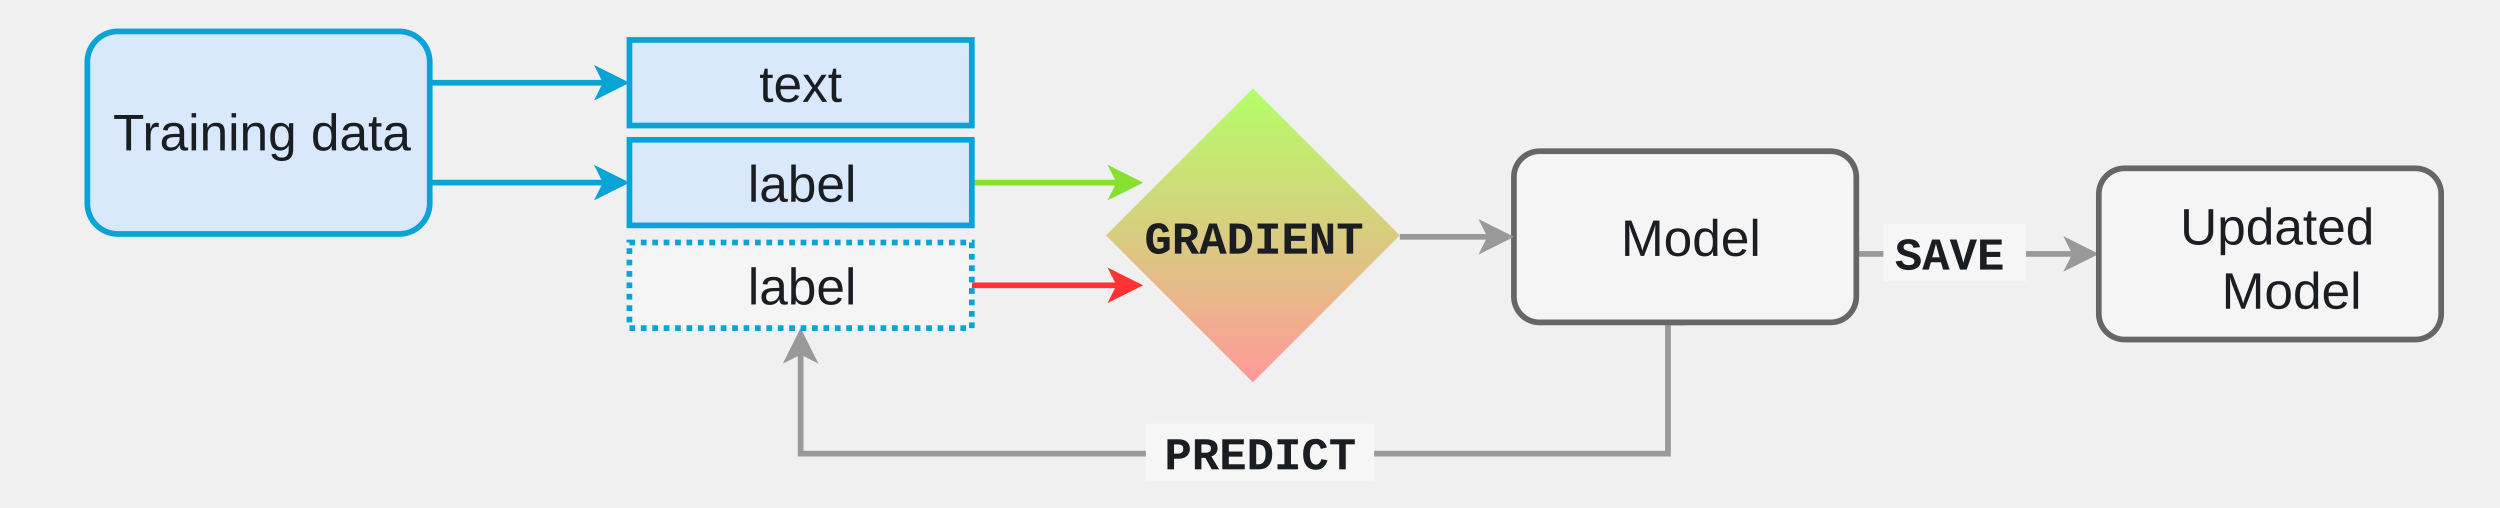
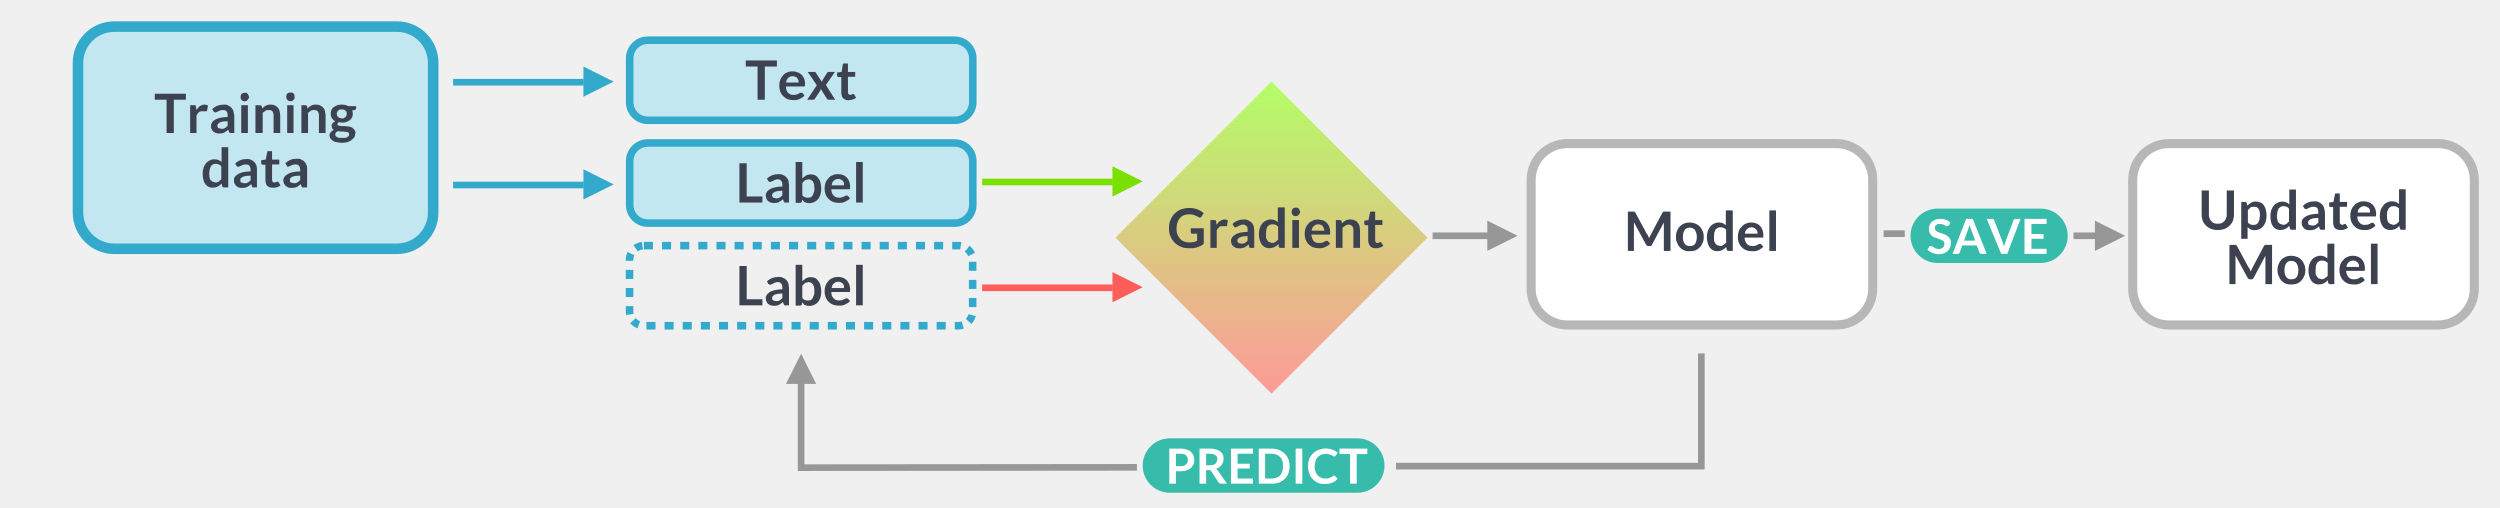
- <svg xmlns="http://www.w3.org/2000/svg" class="o-svg" width="827" height="168" viewBox="-10 -10 837 178">
-   <style>
-         .svg__training__text { fill: #1a1e23; font: 18px Arial, sans-serif }
-         .svg__training__text-code {  fill: #1a1e23; font: bold 16px Menlo, Monaco, Consolas, "Liberation Mono", "Courier New", monospace }
-     </style>
+ <svg xmlns="http://www.w3.org/2000/svg" xmlns:xlink="http://www.w3.org/1999/xlink" width="827" height="168" viewBox="0 0 827 168">
  <defs>
-     <linearGradient id="a" x1="0%" x2="0%" y1="100%" y2="0%">
-       <stop offset="0%" stop-color="#F99" />
-       <stop offset="100%" stop-color="#B3FF66" />
+     <linearGradient id="c" x1="0%" x2="100%" y1="0%" y2="100%">
+       <stop offset="0%" stop-color="#B4FE67" />
+       <stop offset="100%" stop-color="#FE9A98" />
    </linearGradient>
+     <rect id="a" width="116" height="29" x="0" y="0" rx="6" />
+     <mask id="b" width="116" height="29" x="0" y="0" fill="#fff" maskContentUnits="userSpaceOnUse" maskUnits="objectBoundingBox">
+       <use xlink:href="#a" />
+     </mask>
  </defs>
-   <path fill="none" stroke="#999" stroke-width="2" stroke-miterlimit="10" d="M561 103h-6v46H251v-35.8" />
-   <path fill="#999" stroke="#999" stroke-width="2" stroke-miterlimit="10" d="M251 107.2l4 8-4-2-4 2z" />
-   <rect fill="#f6f6f6" transform="translate(372 138.5)" width="80" height="20" />
-   <text class="svg__training__text-code" dy="1em" transform="translate(378.5 138.5)" width="65" height="16">PREDICT</text>
-   <path fill="none" stroke="#999" stroke-width="2" stroke-miterlimit="10" d="M621 73v6h76.8" />
-   <path fill="#999" stroke="#999" stroke-width="2" stroke-miterlimit="10" d="M703.8 79l-8 4 2-4-2-4z" />
-   <rect fill="#f6f6f6" transform="translate(630.5 68.5)" width="50" height="20" />
-   <text class="svg__training__text-code" dy="1em" transform="translate(634.5 68.5)" width="43" height="18">SAVE</text>
-   <rect width="120" height="60" x="501" y="43" fill="#f5f5f5" stroke="#666" stroke-width="2" rx="9" ry="9" />
-   <text class="svg__training__text" dy="0.9em" transform="translate(538.5 63.5)" width="43" height="18">Model</text>
-   <path fill="none" stroke="#09a3d5" stroke-width="2" stroke-miterlimit="10" d="M121 54h61.8" />
-   <path fill="#09a3d5" stroke="#09a3d5" stroke-width="2" stroke-miterlimit="10" d="M188.8 54l-8 4 2-4-2-4z" />
-   <path fill="none" stroke="#09a3d5" stroke-width="2" stroke-miterlimit="10" d="M121 19h61.8" />
-   <path fill="#09a3d5" stroke="#09a3d5" stroke-width="2" stroke-miterlimit="10" d="M188.8 19l-8 4 2-4-2-4z" />
-   <rect width="120" height="71" x="1" y="1" fill="#dae8fc" stroke="#09a3d5" stroke-width="2" rx="10.7" ry="10.7" />
-   <text class="svg__training__text" dy="0.9em" transform="translate(10 26.5)" width="93" height="18">Training data</text>
-   <path fill="none" stroke="#87e02d" stroke-width="2" stroke-miterlimit="10" d="M311 54h51.8" />
-   <path fill="#87e02d" stroke="#87e02d" stroke-width="2" stroke-miterlimit="10" d="M368.8 54l-8 4 2-4-2-4z" />
-   <path fill="#dae8fc" stroke="#09a3d5" stroke-width="2" d="M191 39h120v30H191z" />
-   <text class="svg__training__text" dy="0.9em" transform="translate(232.5 44.5)" width="35" height="18">label</text>
-   <path fill="none" stroke="#f33" stroke-width="2" stroke-miterlimit="10" d="M311 90h51.8" />
-   <path fill="#f33" stroke="#f33" stroke-width="2" stroke-miterlimit="10" d="M368.8 90l-8 4 2-4-2-4z" />
-   <path fill="#f5f5f5" stroke="#09a3d5" stroke-width="2" d="M191 75h120v30H191z" stroke-dasharray="2 2" />
-   <text class="svg__training__text" dy="0.9em" transform="translate(232.5 80.5)" width="35" height="18">label</text>
-   <rect width="120" height="60" x="706" y="49" fill="#f5f5f5" stroke="#666" stroke-width="2" rx="9" ry="9" />
-   <text class="svg__training__text" dy="0.9em" transform="translate(734.5 59.5)" width="61" height="38">Updated
-         <tspan dy="1.25em" dx="-3.25em">Model</tspan>
-   </text>
-   <path fill="#dae8fc" stroke="#09a3d5" stroke-width="2" d="M191 4h120v30H191z" />
-   <text class="svg__training__text" dy="0.9em" transform="translate(236.5 9.5)" width="27" height="18">text</text>
-   <path fill="none" stroke="#999" stroke-width="2" stroke-miterlimit="10" d="M461 73h31.8" />
-   <path fill="#999" stroke="#999" stroke-width="2" stroke-miterlimit="10" d="M498.8 73l-8 4 2-4-2-4z" />
-   <path fill="url(#a)" d="M409.5 21L461 72.5 409.5 124 358 72.5z" />
-   <text class="svg__training__text-code" dy="0.9em" transform="translate(371.5 64.5)" width="67" height="16">GRADIENT</text>
+   <g fill="none" fill-rule="evenodd">
+     <path stroke="#979797" stroke-linecap="square" stroke-width="2.2" d="M562.8 118v36.2h-99.9" />
+     <path stroke="#979797" stroke-linecap="square" stroke-width="2.2" d="M375 154.6l-110 .1v-27.8" />
+     <path fill="#979797" d="M265 117l5 10h-10z" />
+     <path fill="#79E000" d="M378 60l-10 5V55z" />
+     <path stroke="#79E000" stroke-linecap="square" stroke-width="2.2" d="M367 60.2h-41" />
+     <path fill="#979797" d="M502 78l-10 5V73z" />
+     <path stroke="#979797" stroke-linecap="square" stroke-width="2.2" d="M491.2 78H475" />
+     <path fill="#979797" d="M703 78l-10 5V73z" />
+     <path stroke="#979797" stroke-linecap="square" stroke-width="2.2" d="M692.2 78H687" />
+     <path stroke="#979797" stroke-linecap="square" stroke-width="2.2" d="M629 77.3h-4.8" />
+     <path fill="#FF5D59" d="M378 95l-10 5V90z" />
+     <path stroke="#FF5D59" stroke-linecap="square" stroke-width="2.2" d="M367 95.2h-41" />
+     <path fill="#3AC" d="M203 27l-10 5V22z" />
+     <path stroke="#3AC" stroke-linecap="square" stroke-width="2.2" d="M192 27.2h-41" />
+     <path fill="#3AC" d="M203 61l-10 5V56z" />
+     <path stroke="#3AC" stroke-linecap="square" stroke-width="2.2" d="M192 61.2h-41" />
+     <rect width="117.5" height="73.5" x="25.8" y="8.8" fill="#C3E7F1" stroke="#3AC" stroke-width="3.5" rx="12" />
+     <g transform="translate(505 46)">
+       <rect width="113" height="60" x="1.5" y="1.5" fill="#FFF" stroke="#B7B7B7" stroke-width="3" rx="12" />
+       <path fill="#3D4251" fill-rule="nonzero" d="M40 31.6a7.3 7.3 0 01.5 1.2 20.3 20.3 0 01.6-1.2l3.8-7.2.2-.2.1-.2h2.4v13h-2.2v-8.4a10.7 10.7 0 010-1l-3.9 7.3c0 .2-.2.3-.3.4a1 1 0 01-.5.1h-.3a1 1 0 01-.5-.1 1 1 0 01-.4-.4l-4-7.4a8 8 0 010 1V37h-2V24H35.7l.1.2.2.2 3.9 7.2zm14-4a5 5 0 011.9.4 4 4 0 012.3 2.4c.3.6.4 1.2.4 2 0 .7-.1 1.4-.4 2-.2.5-.5 1-.9 1.4a4 4 0 01-1.4 1 5 5 0 01-1.9.3c-.7 0-1.3 0-1.9-.3a4 4 0 01-2.3-2.5c-.3-.5-.4-1.2-.4-2 0-.7.1-1.3.4-2a4 4 0 012.4-2.4c.5-.2 1.1-.3 1.8-.3zm0 7.8c.8 0 1.3-.2 1.7-.7.4-.6.6-1.3.6-2.3a4 4 0 00-.6-2.3c-.4-.5-1-.8-1.7-.8-.8 0-1.4.3-1.7.8-.4.5-.6 1.3-.6 2.3 0 1 .2 1.7.6 2.2.3.6 1 .8 1.7.8zM66.8 37c-.3 0-.5-.1-.6-.4l-.2-.9-.6.6a3.8 3.8 0 01-1.4.7l-1 .1a3 3 0 01-2.4-1.2c-.3-.4-.5-.9-.7-1.5a7.5 7.5 0 010-3.9c.2-.6.5-1.1.8-1.5.4-.5.8-.8 1.3-1 .5-.3 1-.4 1.6-.4a3.2 3.2 0 012.3.9v-4.9h2.3V37h-1.4zm-3-1.6c.5 0 .9-.1 1.2-.3l1-.8V30a2.2 2.2 0 00-1.9-.8c-.3 0-.6 0-.9.2l-.7.5-.4 1-.1 1.4v1.4l.5.9.5.5.8.2zm10.6-7.8c.6 0 1 .1 1.6.3a3.5 3.5 0 012 2.1 5 5 0 01.3 2.2v.3l-.2.1h-6c.1 1 .4 1.7.8 2.1.5.5 1 .7 1.8.7l1-.1.6-.3c.2 0 .4-.2.5-.3h.7l.1.1.7.8c-.3.3-.5.6-.8.7a4.6 4.6 0 01-2 .8h-1a5 5 0 01-1.8-.3 4 4 0 01-1.5-1c-.4-.3-.7-.9-1-1.5a6 6 0 010-3.9c.2-.5.5-1 1-1.4.3-.5.8-.8 1.3-1 .6-.3 1.2-.4 1.9-.4zm0 1.6a2 2 0 00-1.5.6c-.4.3-.6.8-.7 1.5h4.2l-.1-.8-.4-.7-.6-.4a2 2 0 00-.9-.2zm8.1-5.6V37h-2.2V23.6h2.2z" />
+     </g>
+     <g transform="translate(704 46)">
+       <rect width="113" height="60" x="1.5" y="1.5" fill="#FFF" stroke="#B7B7B7" stroke-width="3" rx="12" />
+       <path fill="#3D4251" fill-rule="nonzero" d="M29.6 28c.5 0 1 0 1.3-.2a2.6 2.6 0 001.5-1.7c.2-.4.2-.8.2-1.3V17H35v7.8a6 6 0 01-.3 2.1 4.9 4.9 0 01-2.8 2.8 6 6 0 01-2.3.4 6 6 0 01-2.2-.4 4.9 4.9 0 01-2.8-2.8 6 6 0 01-.3-2.1V17h2.4v7.8c0 .5 0 1 .2 1.3.1.4.3.8.6 1 .2.3.5.6.9.7.4.2.8.2 1.2.2zm7.8 5V20.8H39l.2.4.2.8 1.3-1a3.5 3.5 0 013 0c.5.1.8.4 1.1.8.3.4.6 1 .7 1.5a7.4 7.4 0 010 4c-.2.5-.4 1-.8 1.5a3.7 3.7 0 01-4.2 1.1l-1-.7V33h-2.2zm4.3-10.6c-.5 0-.9 0-1.2.2l-.9.9v4.1a2.1 2.1 0 001.8.8l.9-.1.7-.6.4-1 .2-1.4-.1-1.4-.4-.9-.6-.5-.8-.1zM54.1 30c-.3 0-.5-.1-.6-.4l-.2-.9-.6.6a3.8 3.8 0 01-1.5.7l-.9.1A3 3 0 0148 29c-.3-.4-.6-.9-.7-1.5a7.5 7.5 0 010-3.9c.2-.6.5-1.1.8-1.5.4-.5.8-.8 1.3-1 .4-.3 1-.4 1.6-.4a3.2 3.2 0 012.3.9v-4.9h2.2V30h-1.3zm-3-1.6c.5 0 .9-.1 1.2-.3l.9-.8V23a2.2 2.2 0 00-1.8-.8c-.3 0-.6 0-.9.2l-.7.5-.4 1-.2 1.4c0 .6 0 1 .2 1.4 0 .4.2.7.3.9l.6.5.8.2zm14 1.6h-1a1 1 0 01-.5 0l-.3-.5-.2-.6a7.6 7.6 0 01-1.4 1l-.8.2a4.6 4.6 0 01-2-.1l-.8-.5-.5-.8c-.2-.3-.2-.6-.2-1s0-.7.2-1c.2-.4.5-.7 1-1 .4-.3 1-.5 1.7-.7a12 12 0 012.6-.3v-.5c0-.7-.1-1.1-.4-1.4-.3-.3-.6-.4-1.1-.4a2.8 2.8 0 00-1.6.4l-.5.2a1 1 0 01-.4.2l-.4-.1a1 1 0 01-.3-.3l-.4-.7c1-1 2.3-1.5 3.8-1.5.6 0 1 0 1.5.3a3 3 0 011.7 1.8l.3 1.5V30zm-4.4-1.4h.7a2.4 2.4 0 001-.5l.5-.5v-1.5l-1.6.1-1 .3-.6.5a1 1 0 00-.2.5c0 .4.1.7.3.9l1 .2zm9.6 1.5c-.8 0-1.4-.2-1.9-.6-.4-.5-.6-1.1-.6-2v-5h-1l-.3-.2V21l1.4-.2.5-2.5.1-.3H70v2.8h2.4v1.6H70v5c0 .3 0 .5.2.7l.6.3.3-.1a2 2 0 00.5-.2H71.9l.1.1.7 1.1c-.3.3-.7.5-1.1.6-.4.2-.9.2-1.3.2zm7.7-9.5c.6 0 1.1.1 1.6.3a3.5 3.5 0 012.1 2.1 5 5 0 01.3 2.2v.3l-.2.1h-6c0 1 .3 1.7.8 2.1.4.5 1 .7 1.7.7l1-.1.7-.3.5-.3H81l.2.1.6.8c-.2.3-.5.6-.8.7a4.6 4.6 0 01-2 .8h-1a5 5 0 01-1.8-.3 4 4 0 01-1.4-1c-.4-.3-.7-.9-1-1.5a6 6 0 010-3.9c.2-.5.5-1 .9-1.4.4-.5.8-.8 1.4-1 .5-.3 1.1-.4 1.8-.4zm0 1.6a2 2 0 00-1.4.6c-.4.3-.6.8-.7 1.5H80v-.8l-.4-.7-.7-.4a2 2 0 00-.8-.2zM90.4 30c-.3 0-.4-.1-.5-.4l-.2-.9-.6.6a3.8 3.8 0 01-1.5.7l-.9.1a3 3 0 01-2.5-1.2c-.3-.4-.5-.9-.7-1.5a7.5 7.5 0 010-3.9c.3-.6.5-1.1.9-1.5.3-.5.7-.8 1.2-1 .5-.3 1-.4 1.7-.4a3.2 3.2 0 012.3.9v-4.9h2.2V30h-1.4zm-3-1.6c.5 0 1-.1 1.3-.3l.9-.8V23a2.2 2.2 0 00-1.8-.8c-.3 0-.7 0-1 .2l-.6.5-.5 1-.1 1.4.1 1.4c.1.4.2.7.4.9l.6.5.8.2zM40 42.6a7.3 7.3 0 01.5 1.2 20.3 20.3 0 01.6-1.2l3.8-7.2.2-.2.1-.2h2.4v13h-2.2v-8.4a10.7 10.7 0 010-1l-3.9 7.3c0 .2-.2.3-.3.4a1 1 0 01-.5.1h-.3a1 1 0 01-.5-.1 1 1 0 01-.4-.4l-4-7.4a8 8 0 010 1V48h-2V35H35.7l.1.2.2.2 3.9 7.2zm14-4a5 5 0 011.9.4 4 4 0 012.3 2.4c.3.6.4 1.2.4 2 0 .7-.1 1.4-.4 2-.2.5-.5 1-.9 1.4a4 4 0 01-1.4 1 5 5 0 01-1.9.3c-.7 0-1.3 0-1.9-.3a4 4 0 01-2.3-2.5c-.3-.5-.4-1.2-.4-2 0-.7.1-1.3.4-2a4 4 0 012.4-2.4c.5-.2 1.1-.3 1.8-.3zm0 7.8c.8 0 1.3-.2 1.7-.7.4-.6.6-1.3.6-2.3a4 4 0 00-.6-2.3c-.4-.5-1-.8-1.7-.8-.8 0-1.4.3-1.7.8-.4.5-.6 1.3-.6 2.3 0 1 .2 1.7.6 2.2.3.6 1 .8 1.7.8zM66.8 48c-.3 0-.5-.1-.6-.4l-.2-.9-.6.6a3.8 3.8 0 01-1.4.7l-1 .1a3 3 0 01-2.4-1.2c-.3-.4-.5-.9-.7-1.5a7.5 7.5 0 010-3.9c.2-.6.5-1.1.8-1.5.4-.5.8-.8 1.3-1 .5-.3 1-.4 1.6-.4a3.2 3.2 0 012.3.9v-4.9h2.3V48h-1.4zm-3-1.6c.5 0 .9-.1 1.2-.3l1-.8V41a2.2 2.2 0 00-1.9-.8c-.3 0-.6 0-.9.2l-.7.5-.4 1-.1 1.4v1.4l.5.9.5.5.8.2zm10.6-7.8c.6 0 1 .1 1.6.3a3.5 3.5 0 012 2.1 5 5 0 01.3 2.2v.3l-.2.1h-6c.1 1 .4 1.7.8 2.1.5.5 1 .7 1.8.7l1-.1.6-.3c.2 0 .4-.2.5-.3h.7l.1.1.7.8c-.3.3-.5.6-.8.7a4.6 4.6 0 01-2 .8h-1a5 5 0 01-1.8-.3 4 4 0 01-1.5-1c-.4-.3-.7-.9-1-1.5a6 6 0 010-3.9c.2-.5.5-1 1-1.4.3-.5.8-.8 1.3-1 .6-.3 1.2-.4 1.9-.4zm0 1.6a2 2 0 00-1.5.6c-.4.3-.6.8-.7 1.5h4.2l-.1-.8-.4-.7-.6-.4a2 2 0 00-.9-.2zm8.1-5.6V48h-2.2V34.6h2.2z" />
+     </g>
+     <g transform="translate(207 12)">
+       <rect width="113.5" height="26.5" x="1.3" y="1.3" fill="#C3E7F1" stroke="#3AC" stroke-width="2.5" rx="6" />
+       <path fill="#3D4251" fill-rule="nonzero" d="M50 8v2h-4v11h-2.4V10h-3.9V8H50zm5.2 3.6c.6 0 1.1.1 1.6.3A3.5 3.5 0 0159 14a5 5 0 01.3 2.2l-.1.3-.2.1H53c0 1 .3 1.7.7 2.1.5.5 1 .7 1.8.7l1-.1.6-.3c.2 0 .4-.2.5-.3h.7l.2.1.6.8c-.2.3-.5.6-.8.7a4.6 4.6 0 01-2 .8h-1a5 5 0 01-1.8-.3 4 4 0 01-1.4-1c-.4-.3-.7-.9-1-1.5a6 6 0 010-3.9c.2-.5.5-1 .9-1.4.3-.5.8-.8 1.3-1 .6-.3 1.2-.4 2-.4zm0 1.6a2 2 0 00-1.5.6c-.3.3-.6.8-.7 1.5h4.2l-.1-.8-.4-.7c-.1-.2-.3-.3-.6-.4a2 2 0 00-.8-.2zm8 3l-3-4.4h2.5l.2.3 2 3a2.5 2.5 0 01.2-.6l1.5-2.4.3-.3h2.3l-3 4.3 3.1 4.9h-2.1l-.4-.1-.3-.3-2-3.2-.1.5-1.8 2.7-.2.3-.4.1h-2l3.2-4.8zm10.6 5c-.8 0-1.4-.3-1.9-.7-.4-.5-.6-1.1-.6-2v-5h-1l-.3-.2-.1-.3v-1l1.5-.2.4-2.5.2-.3h1.5v2.8h2.4v1.6h-2.4v5c0 .3 0 .5.2.7.2.2.3.3.6.3l.3-.1a2 2 0 00.5-.2H75.4l.1.1.7 1.1c-.3.3-.7.5-1.1.6-.5.2-.9.2-1.3.2z" />
+     </g>
+     <g transform="translate(207 46)">
+       <rect width="113.5" height="26.5" x="1.3" y="1.3" fill="#C3E7F1" stroke="#3AC" stroke-width="2.5" rx="6" />
+       <path fill="#3D4251" fill-rule="nonzero" d="M40 19h5.2v2h-7.6V8H40v11zm14 2h-1a1 1 0 01-.5 0l-.3-.5-.2-.6a7.6 7.6 0 01-1.4 1l-.7.2a4.6 4.6 0 01-2-.1l-.9-.5-.5-.8-.2-1c0-.4 0-.7.3-1 .1-.4.5-.7.9-1 .4-.3 1-.5 1.7-.7a12 12 0 012.6-.3v-.5c0-.7-.1-1.1-.4-1.4-.2-.3-.6-.5-1.1-.5a2.8 2.8 0 00-1.5.5l-.5.2a1 1 0 01-.5.2l-.4-.1a1 1 0 01-.3-.3l-.4-.7c1-1 2.4-1.5 3.9-1.5.5 0 1 0 1.4.3a3 3 0 011.8 1.8l.2 1.5V21zm-4.3-1.4h.6a2.4 2.4 0 001-.5l.5-.5v-1.5l-1.6.1-1 .3-.6.5a1 1 0 00-.2.5c0 .4.1.7.4.9l.9.2zm6.5 1.4V7.6h2.2V13l1.3-1a3.6 3.6 0 013 0c.4.2.7.5 1 1 .3.3.6.8.7 1.4a7.4 7.4 0 010 4c-.2.5-.4 1-.8 1.5a3.7 3.7 0 01-2.9 1.3 3.3 3.3 0 01-1.4-.3c-.2 0-.4-.2-.5-.4l-.5-.5v.7l-.3.3-.3.1h-1.5zm4.3-7.7l-1.2.3-.9.9v4.1a2.1 2.1 0 001.8.8l1-.1.6-.6.4-1c.2-.4.2-.9.2-1.4l-.1-1.4-.4-.9-.6-.5-.8-.2zm9.7-1.7c.6 0 1.2.1 1.7.3a3.5 3.5 0 012 2.1 5 5 0 01.3 2.2v.3l-.2.1h-6c0 1 .3 1.7.8 2.1.4.5 1 .7 1.8.7l.9-.1.7-.3c.2 0 .3-.2.5-.3H73.3l.2.1.7.8c-.3.3-.6.6-.9.7a4.6 4.6 0 01-2 .8h-1a5 5 0 01-1.7-.3 4 4 0 01-1.5-1c-.4-.3-.7-.9-1-1.5a6 6 0 010-3.9c.2-.5.5-1 .9-1.4.4-.5.8-.8 1.4-1 .5-.3 1.2-.4 1.8-.4zm0 1.6a2 2 0 00-1.4.6c-.4.3-.6.8-.7 1.5h4.1v-.8l-.4-.7-.6-.4a2 2 0 00-1-.2zm8.2-5.6V21h-2.2V7.6h2.2z" />
+     </g>
+     <g transform="translate(207 80)">
+       <use stroke="#3AC" stroke-dasharray="3 3" stroke-width="5" mask="url(#b)" xlink:href="#a" />
+       <path fill="#3D4251" fill-rule="nonzero" d="M40 19h5.2v2h-7.6V8H40v11zm14 2h-1a1 1 0 01-.5 0l-.3-.5-.2-.6a7.6 7.6 0 01-1.4 1l-.7.2a4.6 4.6 0 01-2-.1l-.9-.5-.5-.8-.2-1c0-.4 0-.7.3-1 .1-.4.5-.7.9-1 .4-.3 1-.5 1.7-.7a12 12 0 012.6-.3v-.5c0-.7-.1-1.1-.4-1.4-.2-.3-.6-.5-1.1-.5a2.8 2.8 0 00-1.5.5l-.5.2a1 1 0 01-.5.2l-.4-.1a1 1 0 01-.3-.3l-.4-.7c1-1 2.4-1.5 3.9-1.5.5 0 1 0 1.4.3a3 3 0 011.8 1.8l.2 1.5V21zm-4.3-1.4h.6a2.4 2.4 0 001-.5l.5-.5v-1.5l-1.6.1-1 .3-.6.5a1 1 0 00-.2.5c0 .4.1.7.4.9l.9.2zm6.5 1.4V7.6h2.2V13l1.3-1a3.6 3.6 0 013 0c.4.2.7.5 1 1 .3.3.6.8.7 1.4a7.4 7.4 0 010 4c-.2.5-.4 1-.8 1.5a3.7 3.7 0 01-2.9 1.3 3.3 3.3 0 01-1.4-.3c-.2 0-.4-.2-.5-.4l-.5-.5v.7l-.3.3-.3.1h-1.5zm4.3-7.7l-1.2.3-.9.9v4.1a2.1 2.1 0 001.8.8l1-.1.6-.6.4-1c.2-.4.2-.9.2-1.4l-.1-1.4-.4-.9-.6-.5-.8-.2zm9.7-1.7c.6 0 1.2.1 1.7.3a3.5 3.5 0 012 2.1 5 5 0 01.3 2.2v.3l-.2.1h-6c0 1 .3 1.7.8 2.1.4.5 1 .7 1.8.7l.9-.1.7-.3c.2 0 .3-.2.5-.3H73.3l.2.1.7.8c-.3.3-.6.6-.9.7a4.6 4.6 0 01-2 .8h-1a5 5 0 01-1.7-.3 4 4 0 01-1.5-1c-.4-.3-.7-.9-1-1.5a6 6 0 010-3.9c.2-.5.5-1 .9-1.4.4-.5.8-.8 1.4-1 .5-.3 1.2-.4 1.8-.4zm0 1.6a2 2 0 00-1.4.6c-.4.3-.6.8-.7 1.5h4.1v-.8l-.4-.7-.6-.4a2 2 0 00-1-.2zm8.2-5.6V21h-2.2V7.6h2.2z" />
+     </g>
+     <path fill="#3D4251" fill-rule="nonzero" d="M61.5 31v2h-4v11h-2.4V33h-3.9v-2h10.3zm1.4 13v-9.2h1.8l.1.5.2 1.1c.3-.5.7-1 1.1-1.3.5-.3 1-.5 1.5-.5s.9.1 1.2.3l-.3 1.7-.1.2H68h-1c-.4 0-.8 0-1.2.3a3 3 0 00-.8 1.1V44H63zm14.6 0h-1a1 1 0 01-.5 0l-.3-.5-.2-.6a7.6 7.6 0 01-1.4 1l-.7.2a4.6 4.6 0 01-2-.1l-.9-.5-.5-.8c-.2-.3-.2-.6-.2-1s0-.7.3-1c.1-.4.4-.7.9-1 .4-.3 1-.5 1.7-.7a12 12 0 012.6-.3v-.5c0-.7-.1-1.1-.4-1.4-.2-.3-.6-.4-1.1-.4a2.8 2.8 0 00-1.5.4l-.5.2a1 1 0 01-.5.2l-.4-.1a1 1 0 01-.3-.3l-.4-.7c1-1 2.4-1.5 3.9-1.5.5 0 1 0 1.4.3a3 3 0 011.7 1.8l.3 1.5V44zm-4.3-1.4h.6a2.4 2.4 0 001-.5l.5-.5v-1.5l-1.6.1-1 .3-.6.5a1 1 0 00-.2.5c0 .4.1.7.4.9l.9.2zm8.8-7.8V44h-2.2v-9.2H82zm.4-2.7c0 .2 0 .3-.2.5a1.5 1.5 0 01-.7.8 1.4 1.4 0 01-1.6-.3c0-.2-.2-.3-.3-.5v-.5a1.4 1.4 0 01.3-1 1.4 1.4 0 011-.4h.6a1.5 1.5 0 01.7.8l.2.6zM84.5 44v-9.2H86c.3 0 .5.1.6.4l.1.7a5 5 0 011.3-1 3.3 3.3 0 011.6-.3c.5 0 1 .1 1.3.3.4.1.7.4 1 .7.3.3.4.7.6 1.1l.2 1.4V44h-2.2v-5.9c0-.5-.2-1-.4-1.3-.3-.3-.7-.4-1.2-.4-.4 0-.7 0-1 .2l-1 .7V44h-2.3zm12.6-9.2V44H95v-9.2h2.2zm.4-2.7l-.1.5a1.5 1.5 0 01-.8.8A1.4 1.4 0 0195 33c0-.2-.2-.3-.3-.5v-.5a1.4 1.4 0 01.3-1 1.4 1.4 0 011-.4h.6a1.5 1.5 0 01.8.8v.6zM99.7 44v-9.2h1.3c.3 0 .5.1.6.4l.1.7a5 5 0 011.3-1 3.3 3.3 0 011.6-.3c.5 0 1 .1 1.3.3.4.1.7.4 1 .7.3.3.5.7.6 1.1l.2 1.4V44h-2.2v-5.9c0-.5-.2-1-.4-1.3-.3-.3-.7-.4-1.2-.4-.4 0-.7 0-1 .2l-1 .7V44h-2.2zm13.4-9.4l1.1.1 1 .4h2.6v.8l-.1.3-.4.2-.8.1a2.9 2.9 0 01.2 1 2.7 2.7 0 01-1 2.3l-1.2.6a4.7 4.7 0 01-2.4 0c-.3.3-.5.4-.5.7 0 .2.1.3.3.4l.7.2h1a19.8 19.8 0 012 .2c.4.1.8.2 1 .4l.7.7c.2.2.3.6.3 1l-.3 1.2c-.2.4-.5.7-.9 1-.4.4-.9.6-1.4.8a7.3 7.3 0 01-3.7 0c-.5 0-1-.3-1.3-.5l-.8-.8-.2-.9c0-.4.1-.8.4-1 .2-.4.6-.6 1-.8l-.5-.5-.2-.8v-.4l.3-.5.4-.4.5-.3a2.7 2.7 0 01-1.5-2.5 2.7 2.7 0 011-2.2l1.2-.6a5 5 0 011.5-.2zm2.4 9.8l-.1-.4a1 1 0 00-.5-.3l-.6-.1a12 12 0 00-1.7-.1l-.9-.1a2 2 0 00-.6.5 1 1 0 00-.2.6l.1.5.4.3.7.3h2.1c.3 0 .6-.2.8-.3l.4-.4.1-.5zm-2.4-5.2c.3 0 .5 0 .7-.2.2 0 .4-.1.5-.3l.3-.4.1-.7c0-.4-.1-.8-.4-1-.3-.3-.7-.4-1.2-.4-.6 0-1 0-1.2.4-.3.2-.5.6-.5 1l.1.6a1.3 1.3 0 00.9.8l.7.2zM74 62c-.2 0-.4-.1-.5-.4l-.2-.9-.6.6a3.8 3.8 0 01-1.5.7l-.9.1A3 3 0 0168 61c-.3-.4-.6-.9-.7-1.5a7.5 7.5 0 010-3.9c.2-.6.4-1.1.8-1.5.3-.5.8-.8 1.2-1 .5-.3 1-.4 1.7-.4a3.2 3.2 0 012.3.9v-4.9h2.2V62h-1.3zm-3-1.6c.6 0 1-.1 1.3-.3l.9-.8V55a2.2 2.2 0 00-1.8-.8c-.3 0-.6 0-1 .2l-.6.5-.4 1-.2 1.4.1 1.4c.1.4.2.7.4.9l.6.5.8.2zm14 1.6h-1a1 1 0 01-.4 0c-.2-.2-.3-.3-.3-.5l-.2-.6a7.6 7.6 0 01-1.4 1l-.8.2a4.6 4.6 0 01-2-.1l-.8-.5-.5-.8c-.2-.3-.2-.6-.2-1s0-.7.2-1c.2-.4.5-.7 1-1 .4-.3 1-.5 1.6-.7a12 12 0 012.7-.3v-.5c0-.7-.2-1.1-.4-1.4-.3-.3-.7-.4-1.2-.4a2.8 2.8 0 00-1.5.4l-.5.2a1 1 0 01-.5.2l-.3-.1a1 1 0 01-.3-.3l-.4-.7c1-1 2.3-1.5 3.8-1.5.6 0 1 0 1.5.3a3 3 0 011.7 1.8c.2.5.2 1 .2 1.5V62zm-4.3-1.4h.7a2.4 2.4 0 001-.5l.5-.5v-1.5l-1.6.1-1 .3-.7.5a1 1 0 00-.1.5c0 .4 0 .7.3.9l1 .2zm9.6 1.5c-.8 0-1.4-.2-1.9-.6-.4-.5-.6-1.1-.6-2v-5h-1l-.3-.2-.1-.3v-1l1.5-.2.5-2.5.1-.3h1.5v2.8h2.4v1.6h-2.4v5c0 .3 0 .5.2.7.2.2.3.3.6.3l.3-.1a2 2 0 00.5-.2H92l.1.1.7 1.1c-.3.3-.7.5-1.1.6-.4.2-.9.2-1.3.2zm11.1-.1h-1a1 1 0 01-.5 0l-.2-.5-.2-.6a7.6 7.6 0 01-1.4 1l-.8.2a4.6 4.6 0 01-2-.1l-.8-.5-.6-.8-.2-1c0-.4.1-.7.3-1 .2-.4.5-.7 1-1 .4-.3 1-.5 1.6-.7a12 12 0 012.7-.3v-.5c0-.7-.2-1.1-.4-1.4-.3-.3-.7-.4-1.2-.4a2.8 2.8 0 00-1.5.4l-.5.2a1 1 0 01-.5.2L95 55a1 1 0 01-.2-.3l-.4-.7c1-1 2.3-1.5 3.8-1.5.6 0 1 0 1.5.3a3 3 0 011.7 1.8c.2.5.2 1 .2 1.5V62zm-4.3-1.4h.6a2.4 2.4 0 001-.5l.6-.5v-1.5l-1.7.1-1 .3-.6.5a1 1 0 00-.1.5c0 .4 0 .7.3.9l1 .2z" />
+     <path fill="url(#c)" d="M384.1 42.1h73v73h-73z" transform="rotate(45 420.6 78.6)" />
+     <path fill="#3D4251" fill-rule="nonzero" d="M393.4 80.2a6 6 0 002.6-.5v-2.4h-1.6l-.4-.1-.1-.4v-1.3h4.3v5.2a7.2 7.2 0 01-3.5 1.4h-1.5c-1 0-1.8-.1-2.6-.5a6.2 6.2 0 01-3.4-3.4c-.4-.9-.5-1.7-.5-2.7 0-1 .1-1.9.5-2.7a6 6 0 013.4-3.5c.9-.3 1.8-.5 2.9-.5 1 0 2 .2 2.7.5.8.3 1.4.7 2 1.2l-.7 1.1c-.2.3-.3.4-.6.4-.1 0-.3 0-.4-.2a34.3 34.3 0 00-1.3-.6 5.4 5.4 0 00-3.6 0c-.5.2-1 .6-1.3 1-.4.4-.6.8-.8 1.4-.2.6-.3 1.2-.3 1.9s0 1.4.3 2c.2.6.5 1 .9 1.5.3.4.8.7 1.3.9.5.2 1.1.3 1.7.3zm7 1.8v-9.2h1.7l.2.5.1 1.1c.4-.5.7-1 1.2-1.3.4-.3 1-.5 1.5-.5.4 0 .8.1 1.1.3l-.3 1.7v.2H404.5c-.5 0-.9 0-1.2.3a3 3 0 00-.8 1.1V82h-2.3zm14.5 0h-1a1 1 0 01-.5 0l-.2-.5-.2-.6a7.6 7.6 0 01-1.4 1l-.8.2a4.6 4.6 0 01-2-.1l-.8-.5c-.3-.2-.4-.5-.6-.8l-.2-1c0-.4.1-.7.3-1 .2-.4.5-.7 1-1 .3-.3.9-.5 1.6-.7a12 12 0 012.6-.3v-.5c0-.7 0-1.1-.3-1.4-.3-.3-.7-.5-1.2-.5a2.8 2.8 0 00-1.5.5l-.5.2a1 1 0 01-.5.2l-.4-.1a1 1 0 01-.2-.3l-.4-.7c1-1 2.3-1.5 3.8-1.5.5 0 1 0 1.4.3a3 3 0 011.8 1.8l.2 1.5V82zm-4.3-1.4h.6a2.4 2.4 0 001-.5l.5-.5v-1.5l-1.6.1-1 .3-.6.5a1 1 0 00-.2.5c0 .4.2.7.4.9l.9.2zm13 1.4c-.3 0-.5-.1-.6-.4l-.1-.9-.6.6a3.8 3.8 0 01-1.5.7l-1 .1a3 3 0 01-2.4-1.2c-.3-.4-.5-.9-.7-1.5a7.5 7.5 0 010-3.9c.2-.6.5-1.1.8-1.5.4-.5.8-.8 1.3-1 .5-.3 1-.4 1.6-.4a3.2 3.2 0 012.3.9v-4.9h2.3V82h-1.4zm-3-1.6c.5 0 .9-.1 1.2-.3l1-.8V75a2.2 2.2 0 00-1.8-.8c-.4 0-.7 0-1 .2l-.7.5-.4 1-.1 1.4v1.4l.5.9c.1.2.3.4.6.5l.7.2zm9.1-7.6V82h-2.2v-9.2h2.2zm.4-2.7c0 .2 0 .3-.2.5a1.5 1.5 0 01-.7.8 1.4 1.4 0 01-1.6-.3c0-.2-.2-.3-.3-.5v-.5a1.4 1.4 0 01.3-1 1.4 1.4 0 011-.4h.6a1.5 1.5 0 01.7.8l.2.6zm6 2.5l1.6.3a3.5 3.5 0 012 2.1 5 5 0 01.3 2.2v.3l-.2.1h-6c.1 1 .4 1.7.8 2.2.4.4 1 .6 1.8.6l.9-.1c.3 0 .5-.2.7-.3.2 0 .3-.2.5-.3h.7l.1.1.7.8c-.3.3-.5.6-.9.7a4.6 4.6 0 01-2 .8h-1a5 5 0 01-1.7-.3 4 4 0 01-1.5-1c-.4-.3-.7-.9-1-1.5a6 6 0 010-3.9c.2-.5.5-1 .9-1.4.4-.5.9-.8 1.4-1 .5-.3 1.2-.4 1.9-.4zm0 1.6a2 2 0 00-1.5.6c-.4.3-.6.8-.7 1.5h4.2c0-.3 0-.5-.2-.8l-.3-.7-.6-.4a2 2 0 00-.9-.2zm5.8 7.8v-9.2h1.3c.3 0 .5.1.6.4l.1.7a5 5 0 011.3-1 3.3 3.3 0 011.6-.3c.5 0 1 .1 1.3.3.4.1.8.4 1 .7.3.3.5.7.6 1.1l.2 1.4V82h-2.2v-5.9c0-.5-.1-1-.4-1.3-.3-.3-.7-.5-1.2-.5-.4 0-.7.1-1 .3l-1 .7V82h-2.2zm13.2.1c-.8 0-1.4-.2-1.8-.6-.4-.5-.7-1.1-.7-2v-5h-.9l-.3-.2-.1-.3v-1l1.4-.2.5-2.5c0-.1 0-.2.2-.3h1.5v2.8h2.4v1.6h-2.4v5c0 .3 0 .5.2.7.1.2.3.3.6.3l.3-.1a2 2 0 00.4-.2H456.7l.2.1.7 1.1c-.4.3-.7.5-1.2.6-.4.2-.8.2-1.3.2z" />
+     <rect width="80" height="18" x="378" y="145" fill="#37BBAB" rx="9" />
+     <g transform="translate(631 69)">
+       <rect width="52" height="18" x="1" fill="#37BBAB" rx="9" />
+       <path fill="#FFF" fill-rule="nonzero" d="M13.6 5.5c0 .2 0 .2-.2.3H12.8a12.2 12.2 0 00-1.1-.6l-.9-.1H10l-.5.4c-.2 0-.3.2-.4.4v.6c0 .3 0 .5.2.7l.6.5.8.3a41.9 41.9 0 012 .7l.8.6a2.6 2.6 0 01.9 2c0 .6-.1 1-.3 1.5a3.4 3.4 0 01-2 2c-.5.2-1.1.3-1.7.3a5.5 5.5 0 01-3.8-1.5l.6-1 .2-.2H8a13 13 0 001.3.8l1 .2c.6 0 1.1-.2 1.4-.5.4-.3.5-.7.5-1.2 0-.3 0-.6-.2-.8-.1-.2-.3-.3-.6-.4l-.8-.4a28.4 28.4 0 01-2-.7L8 9l-.7-1A3.4 3.4 0 018 4.4a4.3 4.3 0 012.8-1c.7 0 1.3.1 1.9.3.6.2 1 .5 1.5 1l-.6 1zM26.2 15h-1.7a.7.7 0 01-.7-.5l-.9-2.3h-4.8l-.8 2.3a.8.8 0 01-.7.5h-1.7l4.5-11.6h2.2L26.2 15zm-7.5-4.4h3.7L21 6.8a17.6 17.6 0 01-.5-1.4 26.7 26.7 0 01-.4 1.4l-1.4 3.8zm7.5-7.2H28a.7.7 0 01.7.5l2.7 7a9.5 9.5 0 01.5 1.7l.5-1.6L35 4l.2-.4.5-.2h1.7L33 15h-2L26.2 3.4zm19.8 0v1.7h-5v3.3h4V10h-4v3.3h5V15h-7.3V3.4H46z" />
+     </g>
+     <path fill="#FFF" fill-rule="nonzero" d="M389 156v4h-2.2v-11.6h3.8c.7 0 1.4.1 2 .3.5.2 1 .4 1.4.8l.8 1.1.3 1.5c0 .6-.1 1-.3 1.6l-.9 1.2a4 4 0 01-1.4.7c-.5.2-1.2.3-2 .3H389zm0-1.8h1.6l1-.1.7-.4.5-.7a2.6 2.6 0 000-1.7l-.5-.7a2 2 0 00-.7-.4l-1-.1H389v4.1zm10 1.3v4.5h-2.2v-11.6h3.5c.8 0 1.5.1 2 .3.6.1 1 .4 1.4.7.4.3.7.6.8 1a3.5 3.5 0 01-.4 3.4l-.8.8-1 .5.6.6 3 4.3h-2a1 1 0 01-.5-.1 1 1 0 01-.3-.3l-2.4-3.7-.3-.3a1 1 0 00-.5-.1h-1zm0-1.6h1.3l1-.1.8-.4.4-.7.2-.8c0-.6-.2-1-.6-1.3-.4-.3-1-.5-1.8-.5H399v3.8zm15.5-5.5v1.7h-5.1v3.3h4v1.6h-4v3.3h5.1v1.7h-7.3v-11.6h7.3zm12.1 5.8c0 .9-.1 1.6-.4 2.4a5.4 5.4 0 01-3 3c-.7.3-1.5.4-2.4.4h-4.4v-11.6h4.4c.9 0 1.7.2 2.4.5a5.4 5.4 0 013 3c.3.7.4 1.5.4 2.3zm-2.2 0c0-.6 0-1.2-.2-1.7s-.4-1-.7-1.3c-.4-.3-.7-.6-1.2-.8a4 4 0 00-1.5-.3h-2.3v8.2h2.3c.6 0 1-.1 1.5-.3.5-.2.8-.4 1.2-.8.3-.3.5-.8.7-1.3.2-.5.2-1 .2-1.7zm6.4 5.8h-2.2v-11.6h2.2V160zm10.5-2.7l.3.1.9 1c-.5.5-1 1-1.8 1.3a6 6 0 01-2.4.4 5.1 5.1 0 01-5.2-3.5 7 7 0 010-4.8 5.5 5.5 0 013.1-3 6.4 6.4 0 014.7 0c.6.2 1.2.6 1.6 1l-.7 1-.2.2h-.2l-.4-.1a4.7 4.7 0 00-1.2-.6l-1.2-.2-1.5.3c-.5.2-.8.5-1.2.8-.3.4-.6.8-.7 1.3a5 5 0 00-.3 1.7c0 .7 0 1.2.3 1.8.1.5.4.9.7 1.2.3.4.7.6 1.1.8.4.2 1 .3 1.4.3h.8a3.4 3.4 0 001.2-.5c.2 0 .4-.2.5-.4h.2l.2-.1zm11-8.9v1.8h-3.5v9.8h-2.2v-9.8h-3.5v-1.8h9.1z" />
+   </g>
</svg>
